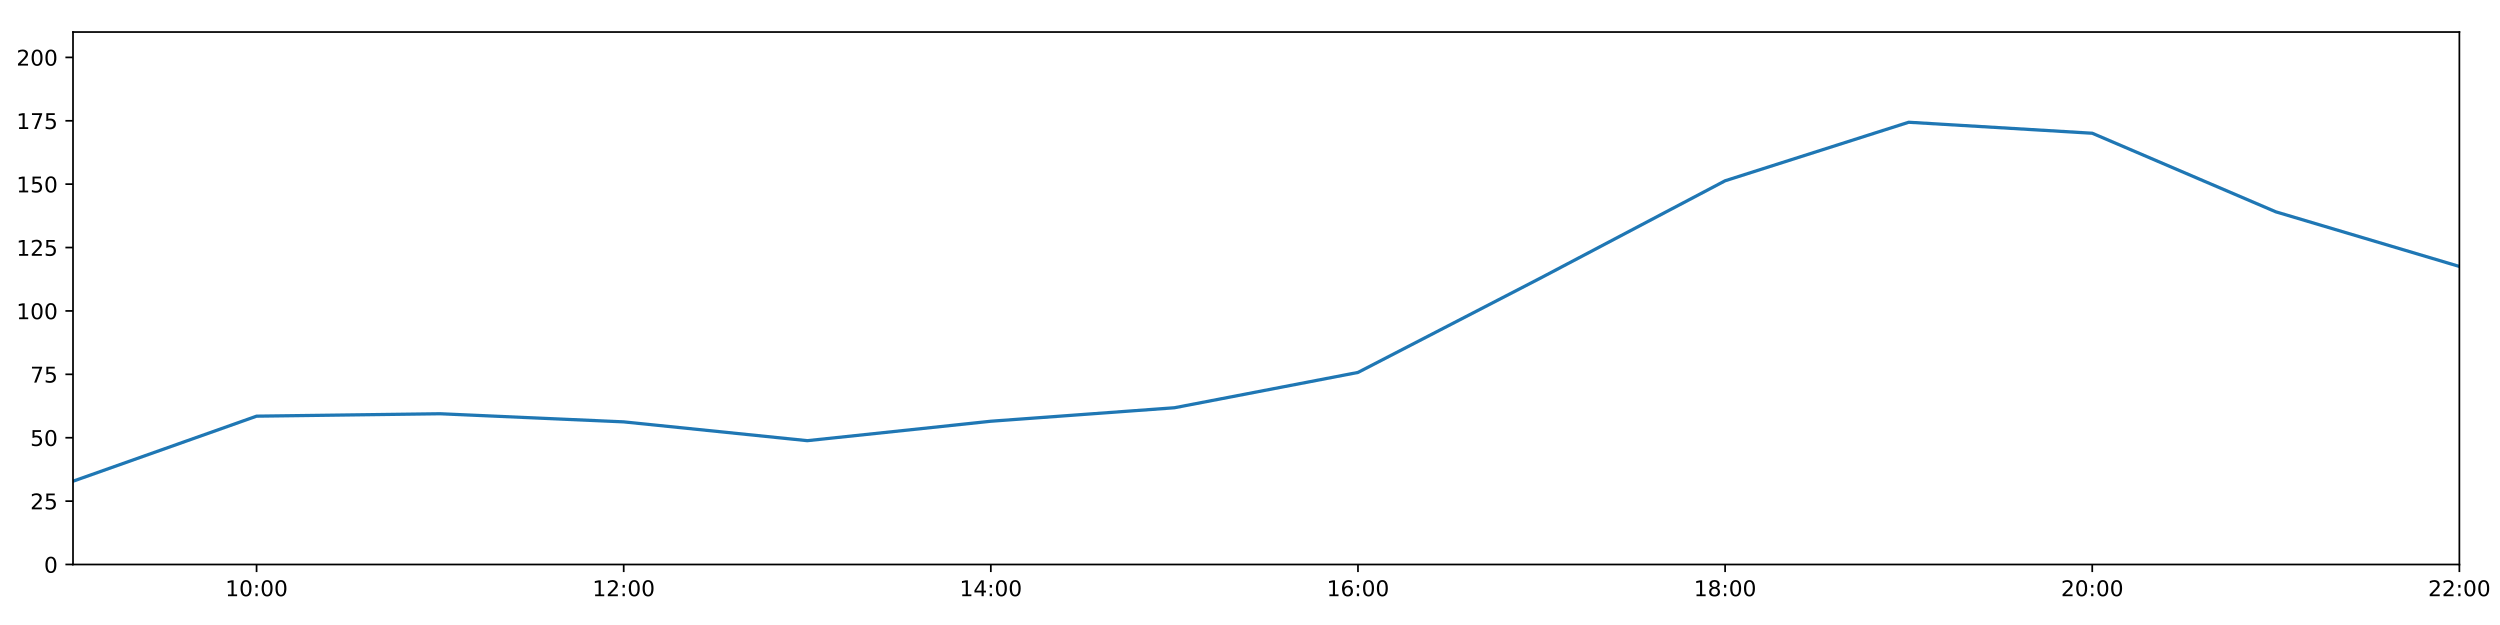
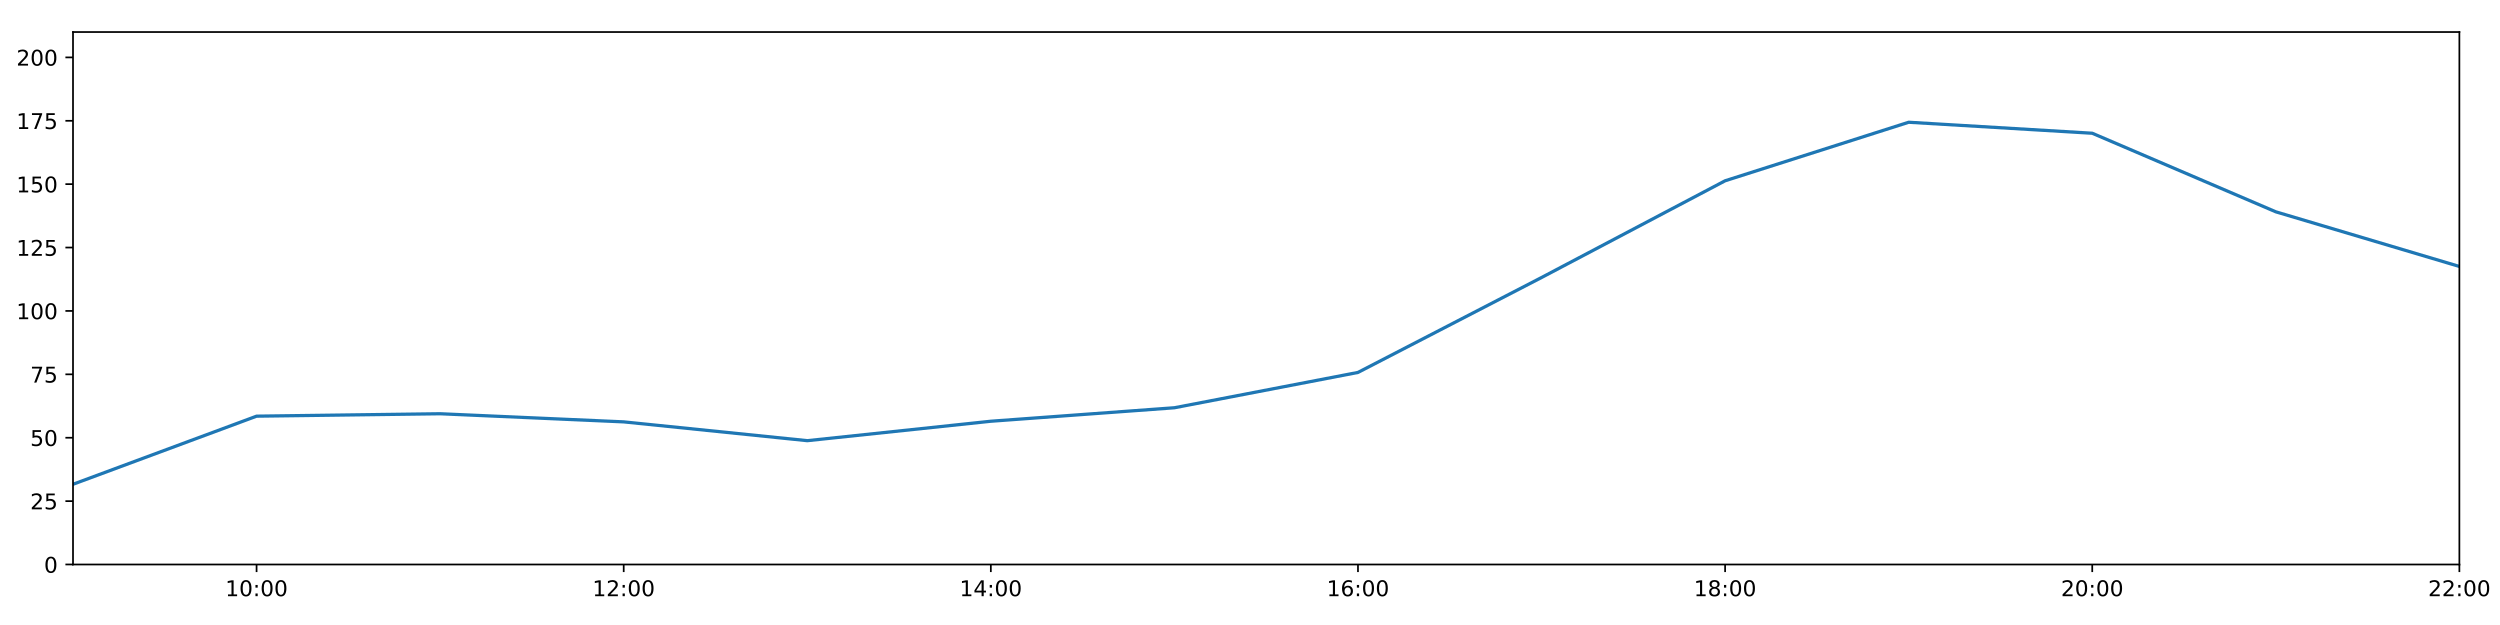
<svg xmlns="http://www.w3.org/2000/svg" xmlns:xlink="http://www.w3.org/1999/xlink" height="288pt" version="1.1" viewBox="0 0 1152 288" width="1152pt">
  <defs>
    <style type="text/css">
*{stroke-linecap:butt;stroke-linejoin:round;}
  </style>
  </defs>
  <g id="figure_1">
    <g id="patch_1">
      <path d="M 0 288  L 1152 288  L 1152 0  L 0 0  z " style="fill:#ffffff;" />
    </g>
    <g id="axes_1">
      <g id="patch_2">
        <path d="M 33.64 260.12  L 1133.28 260.12  L 1133.28 14.76  L 33.64 14.76  z " style="fill:#ffffff;" />
      </g>
      <g id="matplotlib.axis_1">
        <g id="xtick_1">
          <g id="line2d_1">
            <defs>
-               <path d="M 0 0  L 0 3.5  " id="m6ce821be61" style="stroke:#000000;stroke-width:0.8;" />
-             </defs>
-             <g>
-               <use style="stroke:#000000;stroke-width:0.8;" x="118.228" xlink:href="#m6ce821be61" y="260.12" />
+               <path d="M 0 0  L 0 3.5  " id="ma3cfc59853" style="stroke:#000000;stroke-width:0.8;" />
+             </defs>
+             <g>
+               <use style="stroke:#000000;stroke-width:0.8;" x="118.228" xlink:href="#ma3cfc59853" y="260.12" />
            </g>
          </g>
          <g id="text_1">
            <defs>
              <path d="M 12.406 8.297  L 28.516 8.297  L 28.516 63.922  L 10.984 60.406  L 10.984 69.391  L 28.422 72.906  L 38.281 72.906  L 38.281 8.297  L 54.391 8.297  L 54.391 0  L 12.406 0  z " id="DejaVuSans-49" />
              <path d="M 31.781 66.406  Q 24.172 66.406 20.328 58.906  Q 16.5 51.422 16.5 36.375  Q 16.5 21.391 20.328 13.891  Q 24.172 6.391 31.781 6.391  Q 39.453 6.391 43.281 13.891  Q 47.125 21.391 47.125 36.375  Q 47.125 51.422 43.281 58.906  Q 39.453 66.406 31.781 66.406  z M 31.781 74.219  Q 44.047 74.219 50.516 64.516  Q 56.984 54.828 56.984 36.375  Q 56.984 17.969 50.516 8.266  Q 44.047 -1.422 31.781 -1.422  Q 19.531 -1.422 13.062 8.266  Q 6.594 17.969 6.594 36.375  Q 6.594 54.828 13.062 64.516  Q 19.531 74.219 31.781 74.219  z " id="DejaVuSans-48" />
              <path d="M 11.719 12.406  L 22.016 12.406  L 22.016 0  L 11.719 0  z M 11.719 51.703  L 22.016 51.703  L 22.016 39.312  L 11.719 39.312  z " id="DejaVuSans-58" />
            </defs>
            <g transform="translate(103.8183 274.7184)scale(0.1 -0.1)">
              <use xlink:href="#DejaVuSans-49" />
              <use x="63.623" xlink:href="#DejaVuSans-48" />
              <use x="127.246" xlink:href="#DejaVuSans-58" />
              <use x="160.938" xlink:href="#DejaVuSans-48" />
              <use x="224.561" xlink:href="#DejaVuSans-48" />
            </g>
          </g>
        </g>
        <g id="xtick_2">
          <g id="line2d_2">
            <g>
-               <use style="stroke:#000000;stroke-width:0.8;" x="287.403" xlink:href="#m6ce821be61" y="260.12" />
+               <use style="stroke:#000000;stroke-width:0.8;" x="287.403" xlink:href="#ma3cfc59853" y="260.12" />
            </g>
          </g>
          <g id="text_2">
            <defs>
              <path d="M 19.188 8.297  L 53.609 8.297  L 53.609 0  L 7.328 0  L 7.328 8.297  Q 12.938 14.109 22.625 23.891  Q 32.328 33.688 34.812 36.531  Q 39.547 41.844 41.422 45.531  Q 43.312 49.219 43.312 52.781  Q 43.312 58.594 39.234 62.25  Q 35.156 65.922 28.609 65.922  Q 23.969 65.922 18.812 64.312  Q 13.672 62.703 7.812 59.422  L 7.812 69.391  Q 13.766 71.781 18.938 73  Q 24.125 74.219 28.422 74.219  Q 39.75 74.219 46.484 68.547  Q 53.219 62.891 53.219 53.422  Q 53.219 48.922 51.531 44.891  Q 49.859 40.875 45.406 35.406  Q 44.188 33.984 37.641 27.219  Q 31.109 20.453 19.188 8.297  z " id="DejaVuSans-50" />
            </defs>
            <g transform="translate(272.9937 274.7184)scale(0.1 -0.1)">
              <use xlink:href="#DejaVuSans-49" />
              <use x="63.623" xlink:href="#DejaVuSans-50" />
              <use x="127.246" xlink:href="#DejaVuSans-58" />
              <use x="160.938" xlink:href="#DejaVuSans-48" />
              <use x="224.561" xlink:href="#DejaVuSans-48" />
            </g>
          </g>
        </g>
        <g id="xtick_3">
          <g id="line2d_3">
            <g>
-               <use style="stroke:#000000;stroke-width:0.8;" x="456.578" xlink:href="#m6ce821be61" y="260.12" />
+               <use style="stroke:#000000;stroke-width:0.8;" x="456.578" xlink:href="#ma3cfc59853" y="260.12" />
            </g>
          </g>
          <g id="text_3">
            <defs>
              <path d="M 37.797 64.312  L 12.891 25.391  L 37.797 25.391  z M 35.203 72.906  L 47.609 72.906  L 47.609 25.391  L 58.016 25.391  L 58.016 17.188  L 47.609 17.188  L 47.609 0  L 37.797 0  L 37.797 17.188  L 4.891 17.188  L 4.891 26.703  z " id="DejaVuSans-52" />
            </defs>
            <g transform="translate(442.1691 274.7184)scale(0.1 -0.1)">
              <use xlink:href="#DejaVuSans-49" />
              <use x="63.623" xlink:href="#DejaVuSans-52" />
              <use x="127.246" xlink:href="#DejaVuSans-58" />
              <use x="160.938" xlink:href="#DejaVuSans-48" />
              <use x="224.561" xlink:href="#DejaVuSans-48" />
            </g>
          </g>
        </g>
        <g id="xtick_4">
          <g id="line2d_4">
            <g>
-               <use style="stroke:#000000;stroke-width:0.8;" x="625.754" xlink:href="#m6ce821be61" y="260.12" />
+               <use style="stroke:#000000;stroke-width:0.8;" x="625.754" xlink:href="#ma3cfc59853" y="260.12" />
            </g>
          </g>
          <g id="text_4">
            <defs>
              <path d="M 33.016 40.375  Q 26.375 40.375 22.484 35.828  Q 18.609 31.297 18.609 23.391  Q 18.609 15.531 22.484 10.953  Q 26.375 6.391 33.016 6.391  Q 39.656 6.391 43.531 10.953  Q 47.406 15.531 47.406 23.391  Q 47.406 31.297 43.531 35.828  Q 39.656 40.375 33.016 40.375  z M 52.594 71.297  L 52.594 62.312  Q 48.875 64.062 45.094 64.984  Q 41.312 65.922 37.594 65.922  Q 27.828 65.922 22.672 59.328  Q 17.531 52.734 16.797 39.406  Q 19.672 43.656 24.016 45.922  Q 28.375 48.188 33.594 48.188  Q 44.578 48.188 50.953 41.516  Q 57.328 34.859 57.328 23.391  Q 57.328 12.156 50.688 5.359  Q 44.047 -1.422 33.016 -1.422  Q 20.359 -1.422 13.672 8.266  Q 6.984 17.969 6.984 36.375  Q 6.984 53.656 15.188 63.938  Q 23.391 74.219 37.203 74.219  Q 40.922 74.219 44.703 73.484  Q 48.484 72.75 52.594 71.297  z " id="DejaVuSans-54" />
            </defs>
            <g transform="translate(611.3445 274.7184)scale(0.1 -0.1)">
              <use xlink:href="#DejaVuSans-49" />
              <use x="63.623" xlink:href="#DejaVuSans-54" />
              <use x="127.246" xlink:href="#DejaVuSans-58" />
              <use x="160.938" xlink:href="#DejaVuSans-48" />
              <use x="224.561" xlink:href="#DejaVuSans-48" />
            </g>
          </g>
        </g>
        <g id="xtick_5">
          <g id="line2d_5">
            <g>
-               <use style="stroke:#000000;stroke-width:0.8;" x="794.929" xlink:href="#m6ce821be61" y="260.12" />
+               <use style="stroke:#000000;stroke-width:0.8;" x="794.929" xlink:href="#ma3cfc59853" y="260.12" />
            </g>
          </g>
          <g id="text_5">
            <defs>
              <path d="M 31.781 34.625  Q 24.75 34.625 20.719 30.859  Q 16.703 27.094 16.703 20.516  Q 16.703 13.922 20.719 10.156  Q 24.75 6.391 31.781 6.391  Q 38.812 6.391 42.859 10.172  Q 46.922 13.969 46.922 20.516  Q 46.922 27.094 42.891 30.859  Q 38.875 34.625 31.781 34.625  z M 21.922 38.812  Q 15.578 40.375 12.031 44.719  Q 8.5 49.078 8.5 55.328  Q 8.5 64.062 14.719 69.141  Q 20.953 74.219 31.781 74.219  Q 42.672 74.219 48.875 69.141  Q 55.078 64.062 55.078 55.328  Q 55.078 49.078 51.531 44.719  Q 48 40.375 41.703 38.812  Q 48.828 37.156 52.797 32.312  Q 56.781 27.484 56.781 20.516  Q 56.781 9.906 50.312 4.234  Q 43.844 -1.422 31.781 -1.422  Q 19.734 -1.422 13.25 4.234  Q 6.781 9.906 6.781 20.516  Q 6.781 27.484 10.781 32.312  Q 14.797 37.156 21.922 38.812  z M 18.312 54.391  Q 18.312 48.734 21.844 45.562  Q 25.391 42.391 31.781 42.391  Q 38.141 42.391 41.719 45.562  Q 45.312 48.734 45.312 54.391  Q 45.312 60.062 41.719 63.234  Q 38.141 66.406 31.781 66.406  Q 25.391 66.406 21.844 63.234  Q 18.312 60.062 18.312 54.391  z " id="DejaVuSans-56" />
            </defs>
            <g transform="translate(780.5199 274.7184)scale(0.1 -0.1)">
              <use xlink:href="#DejaVuSans-49" />
              <use x="63.623" xlink:href="#DejaVuSans-56" />
              <use x="127.246" xlink:href="#DejaVuSans-58" />
              <use x="160.938" xlink:href="#DejaVuSans-48" />
              <use x="224.561" xlink:href="#DejaVuSans-48" />
            </g>
          </g>
        </g>
        <g id="xtick_6">
          <g id="line2d_6">
            <g>
-               <use style="stroke:#000000;stroke-width:0.8;" x="964.105" xlink:href="#m6ce821be61" y="260.12" />
+               <use style="stroke:#000000;stroke-width:0.8;" x="964.105" xlink:href="#ma3cfc59853" y="260.12" />
            </g>
          </g>
          <g id="text_6">
            <g transform="translate(949.6952 274.7184)scale(0.1 -0.1)">
              <use xlink:href="#DejaVuSans-50" />
              <use x="63.623" xlink:href="#DejaVuSans-48" />
              <use x="127.246" xlink:href="#DejaVuSans-58" />
              <use x="160.938" xlink:href="#DejaVuSans-48" />
              <use x="224.561" xlink:href="#DejaVuSans-48" />
            </g>
          </g>
        </g>
        <g id="xtick_7">
          <g id="line2d_7">
            <g>
-               <use style="stroke:#000000;stroke-width:0.8;" x="1133.28" xlink:href="#m6ce821be61" y="260.12" />
+               <use style="stroke:#000000;stroke-width:0.8;" x="1133.28" xlink:href="#ma3cfc59853" y="260.12" />
            </g>
          </g>
          <g id="text_7">
            <g transform="translate(1118.871 274.7184)scale(0.1 -0.1)">
              <use xlink:href="#DejaVuSans-50" />
              <use x="63.623" xlink:href="#DejaVuSans-50" />
              <use x="127.246" xlink:href="#DejaVuSans-58" />
              <use x="160.938" xlink:href="#DejaVuSans-48" />
              <use x="224.561" xlink:href="#DejaVuSans-48" />
            </g>
          </g>
        </g>
      </g>
      <g id="matplotlib.axis_2">
        <g id="ytick_1">
          <g id="line2d_8">
            <defs>
-               <path d="M 0 0  L -3.5 0  " id="m07bda0ea6f" style="stroke:#000000;stroke-width:0.8;" />
-             </defs>
-             <g>
-               <use style="stroke:#000000;stroke-width:0.8;" x="33.64" xlink:href="#m07bda0ea6f" y="260.12" />
+               <path d="M 0 0  L -3.5 0  " id="m3e91bff6d5" style="stroke:#000000;stroke-width:0.8;" />
+             </defs>
+             <g>
+               <use style="stroke:#000000;stroke-width:0.8;" x="33.64" xlink:href="#m3e91bff6d5" y="260.12" />
            </g>
          </g>
          <g id="text_8">
            <g transform="translate(20.2775 263.9192)scale(0.1 -0.1)">
              <use xlink:href="#DejaVuSans-48" />
            </g>
          </g>
        </g>
        <g id="ytick_2">
          <g id="line2d_9">
            <g>
-               <use style="stroke:#000000;stroke-width:0.8;" x="33.64" xlink:href="#m07bda0ea6f" y="230.91" />
+               <use style="stroke:#000000;stroke-width:0.8;" x="33.64" xlink:href="#m3e91bff6d5" y="230.91" />
            </g>
          </g>
          <g id="text_9">
            <defs>
              <path d="M 10.797 72.906  L 49.516 72.906  L 49.516 64.594  L 19.828 64.594  L 19.828 46.734  Q 21.969 47.469 24.109 47.828  Q 26.266 48.188 28.422 48.188  Q 40.625 48.188 47.75 41.5  Q 54.891 34.812 54.891 23.391  Q 54.891 11.625 47.562 5.094  Q 40.234 -1.422 26.906 -1.422  Q 22.312 -1.422 17.547 -0.641  Q 12.797 0.141 7.719 1.703  L 7.719 11.625  Q 12.109 9.234 16.797 8.062  Q 21.484 6.891 26.703 6.891  Q 35.156 6.891 40.078 11.328  Q 45.016 15.766 45.016 23.391  Q 45.016 31 40.078 35.438  Q 35.156 39.891 26.703 39.891  Q 22.75 39.891 18.812 39.016  Q 14.891 38.141 10.797 36.281  z " id="DejaVuSans-53" />
            </defs>
            <g transform="translate(13.915 234.7097)scale(0.1 -0.1)">
              <use xlink:href="#DejaVuSans-50" />
              <use x="63.623" xlink:href="#DejaVuSans-53" />
            </g>
          </g>
        </g>
        <g id="ytick_3">
          <g id="line2d_10">
            <g>
-               <use style="stroke:#000000;stroke-width:0.8;" x="33.64" xlink:href="#m07bda0ea6f" y="201.701" />
+               <use style="stroke:#000000;stroke-width:0.8;" x="33.64" xlink:href="#m3e91bff6d5" y="201.701" />
            </g>
          </g>
          <g id="text_10">
            <g transform="translate(13.915 205.5002)scale(0.1 -0.1)">
              <use xlink:href="#DejaVuSans-53" />
              <use x="63.623" xlink:href="#DejaVuSans-48" />
            </g>
          </g>
        </g>
        <g id="ytick_4">
          <g id="line2d_11">
            <g>
-               <use style="stroke:#000000;stroke-width:0.8;" x="33.64" xlink:href="#m07bda0ea6f" y="172.491" />
+               <use style="stroke:#000000;stroke-width:0.8;" x="33.64" xlink:href="#m3e91bff6d5" y="172.491" />
            </g>
          </g>
          <g id="text_11">
            <defs>
              <path d="M 8.203 72.906  L 55.078 72.906  L 55.078 68.703  L 28.609 0  L 18.312 0  L 43.219 64.594  L 8.203 64.594  z " id="DejaVuSans-55" />
            </defs>
            <g transform="translate(13.915 176.2906)scale(0.1 -0.1)">
              <use xlink:href="#DejaVuSans-55" />
              <use x="63.623" xlink:href="#DejaVuSans-53" />
            </g>
          </g>
        </g>
        <g id="ytick_5">
          <g id="line2d_12">
            <g>
-               <use style="stroke:#000000;stroke-width:0.8;" x="33.64" xlink:href="#m07bda0ea6f" y="143.282" />
+               <use style="stroke:#000000;stroke-width:0.8;" x="33.64" xlink:href="#m3e91bff6d5" y="143.282" />
            </g>
          </g>
          <g id="text_12">
            <g transform="translate(7.5525 147.0811)scale(0.1 -0.1)">
              <use xlink:href="#DejaVuSans-49" />
              <use x="63.623" xlink:href="#DejaVuSans-48" />
              <use x="127.246" xlink:href="#DejaVuSans-48" />
            </g>
          </g>
        </g>
        <g id="ytick_6">
          <g id="line2d_13">
            <g>
-               <use style="stroke:#000000;stroke-width:0.8;" x="33.64" xlink:href="#m07bda0ea6f" y="114.072" />
+               <use style="stroke:#000000;stroke-width:0.8;" x="33.64" xlink:href="#m3e91bff6d5" y="114.072" />
            </g>
          </g>
          <g id="text_13">
            <g transform="translate(7.5525 117.8716)scale(0.1 -0.1)">
              <use xlink:href="#DejaVuSans-49" />
              <use x="63.623" xlink:href="#DejaVuSans-50" />
              <use x="127.246" xlink:href="#DejaVuSans-53" />
            </g>
          </g>
        </g>
        <g id="ytick_7">
          <g id="line2d_14">
            <g>
-               <use style="stroke:#000000;stroke-width:0.8;" x="33.64" xlink:href="#m07bda0ea6f" y="84.863" />
+               <use style="stroke:#000000;stroke-width:0.8;" x="33.64" xlink:href="#m3e91bff6d5" y="84.863" />
            </g>
          </g>
          <g id="text_14">
            <g transform="translate(7.5525 88.66208)scale(0.1 -0.1)">
              <use xlink:href="#DejaVuSans-49" />
              <use x="63.623" xlink:href="#DejaVuSans-53" />
              <use x="127.246" xlink:href="#DejaVuSans-48" />
            </g>
          </g>
        </g>
        <g id="ytick_8">
          <g id="line2d_15">
            <g>
-               <use style="stroke:#000000;stroke-width:0.8;" x="33.64" xlink:href="#m07bda0ea6f" y="55.653" />
+               <use style="stroke:#000000;stroke-width:0.8;" x="33.64" xlink:href="#m3e91bff6d5" y="55.653" />
            </g>
          </g>
          <g id="text_15">
            <g transform="translate(7.5525 59.45255)scale(0.1 -0.1)">
              <use xlink:href="#DejaVuSans-49" />
              <use x="63.623" xlink:href="#DejaVuSans-55" />
              <use x="127.246" xlink:href="#DejaVuSans-53" />
            </g>
          </g>
        </g>
        <g id="ytick_9">
          <g id="line2d_16">
            <g>
-               <use style="stroke:#000000;stroke-width:0.8;" x="33.64" xlink:href="#m07bda0ea6f" y="26.444" />
+               <use style="stroke:#000000;stroke-width:0.8;" x="33.64" xlink:href="#m3e91bff6d5" y="26.444" />
            </g>
          </g>
          <g id="text_16">
            <g transform="translate(7.5525 30.24303)scale(0.1 -0.1)">
              <use xlink:href="#DejaVuSans-50" />
              <use x="63.623" xlink:href="#DejaVuSans-48" />
              <use x="127.246" xlink:href="#DejaVuSans-48" />
            </g>
          </g>
        </g>
      </g>
      <g id="line2d_17">
-         <path clip-path="url(#p8e7775060c)" d="M 33.64 221.743  L 118.228 191.77  L 202.815 190.654  L 287.403 194.399  L 371.991 203.064  L 456.578 194.106  L 541.166 187.893  L 625.754 171.615  L 710.342 127.881  L 794.929 83.305  L 879.517 56.335  L 964.105 61.398  L 1048.692 97.609  L 1133.28 122.782  " style="fill:none;stroke:#1f77b4;stroke-linecap:square;stroke-width:1.5;" />
+         <path clip-path="url(#p098d2ce12c)" d="M 33.64 223.149  L 118.228 191.77  L 202.815 190.654  L 287.403 194.399  L 371.991 203.064  L 456.578 194.106  L 541.166 187.893  L 625.754 171.615  L 710.342 127.881  L 794.929 83.305  L 879.517 56.335  L 964.105 61.398  L 1048.692 97.609  L 1133.28 122.782  " style="fill:none;stroke:#1f77b4;stroke-linecap:square;stroke-width:1.5;" />
      </g>
      <g id="patch_3">
        <path d="M 33.64 260.12  L 33.64 14.76  " style="fill:none;stroke:#000000;stroke-linecap:square;stroke-linejoin:miter;stroke-width:0.8;" />
      </g>
      <g id="patch_4">
        <path d="M 1133.28 260.12  L 1133.28 14.76  " style="fill:none;stroke:#000000;stroke-linecap:square;stroke-linejoin:miter;stroke-width:0.8;" />
      </g>
      <g id="patch_5">
        <path d="M 33.64 260.12  L 1133.28 260.12  " style="fill:none;stroke:#000000;stroke-linecap:square;stroke-linejoin:miter;stroke-width:0.8;" />
      </g>
      <g id="patch_6">
        <path d="M 33.64 14.76  L 1133.28 14.76  " style="fill:none;stroke:#000000;stroke-linecap:square;stroke-linejoin:miter;stroke-width:0.8;" />
      </g>
    </g>
  </g>
  <defs>
-     <clipPath id="p8e7775060c">
+     <clipPath id="p098d2ce12c">
      <rect height="245.36" width="1099.64" x="33.64" y="14.76" />
    </clipPath>
  </defs>
</svg>
